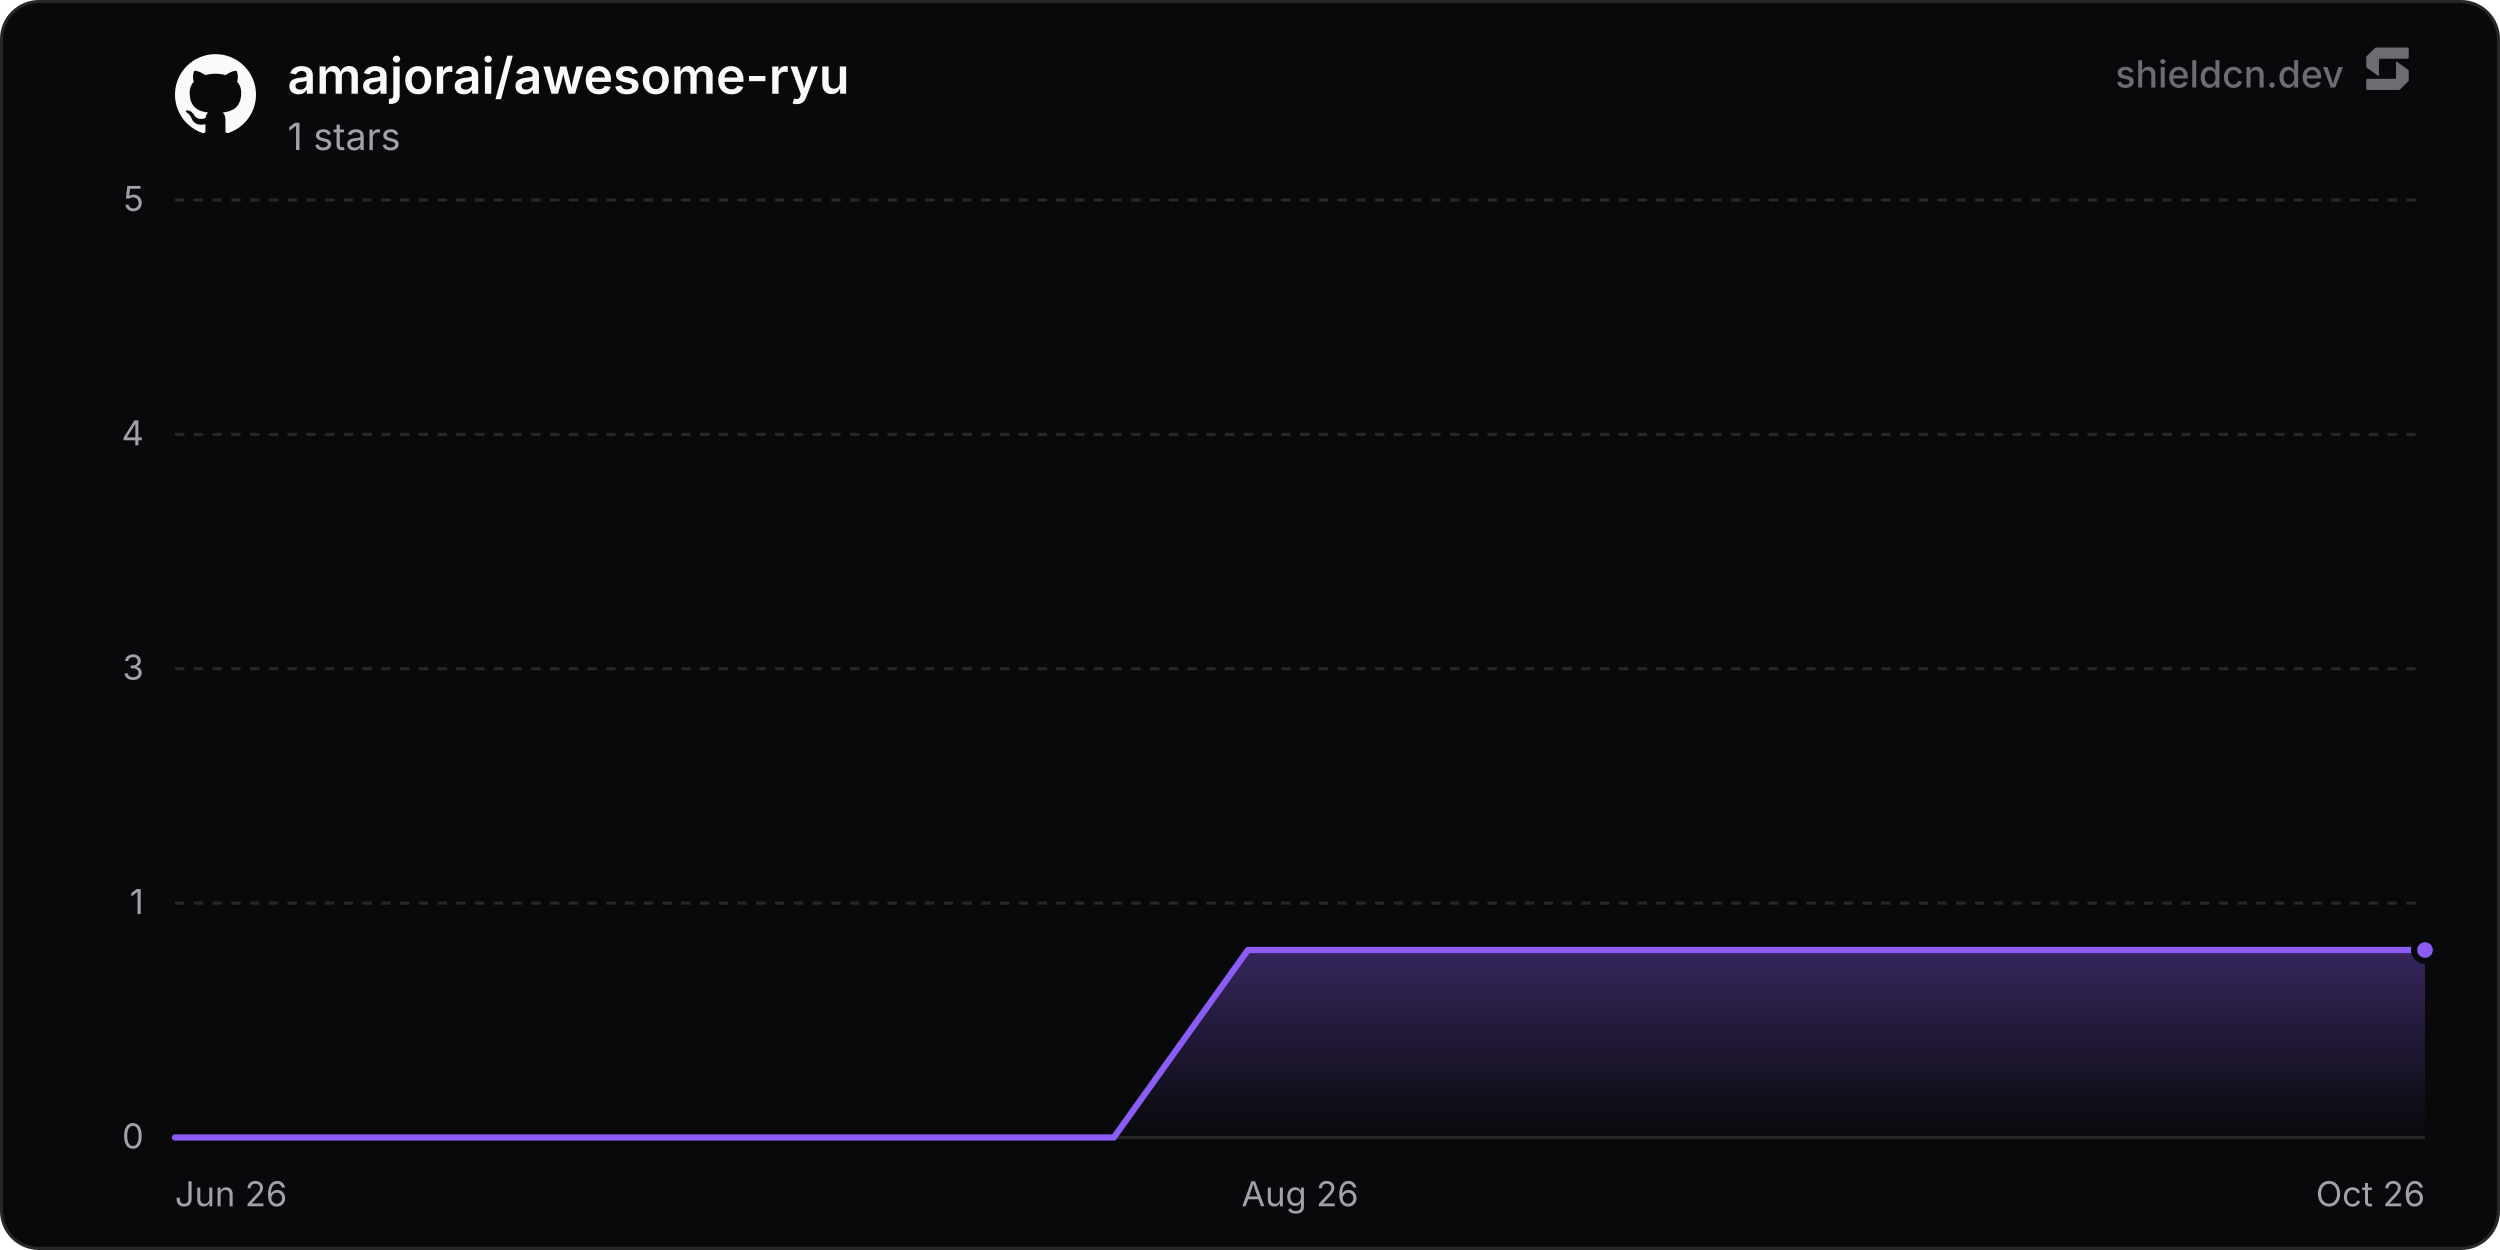
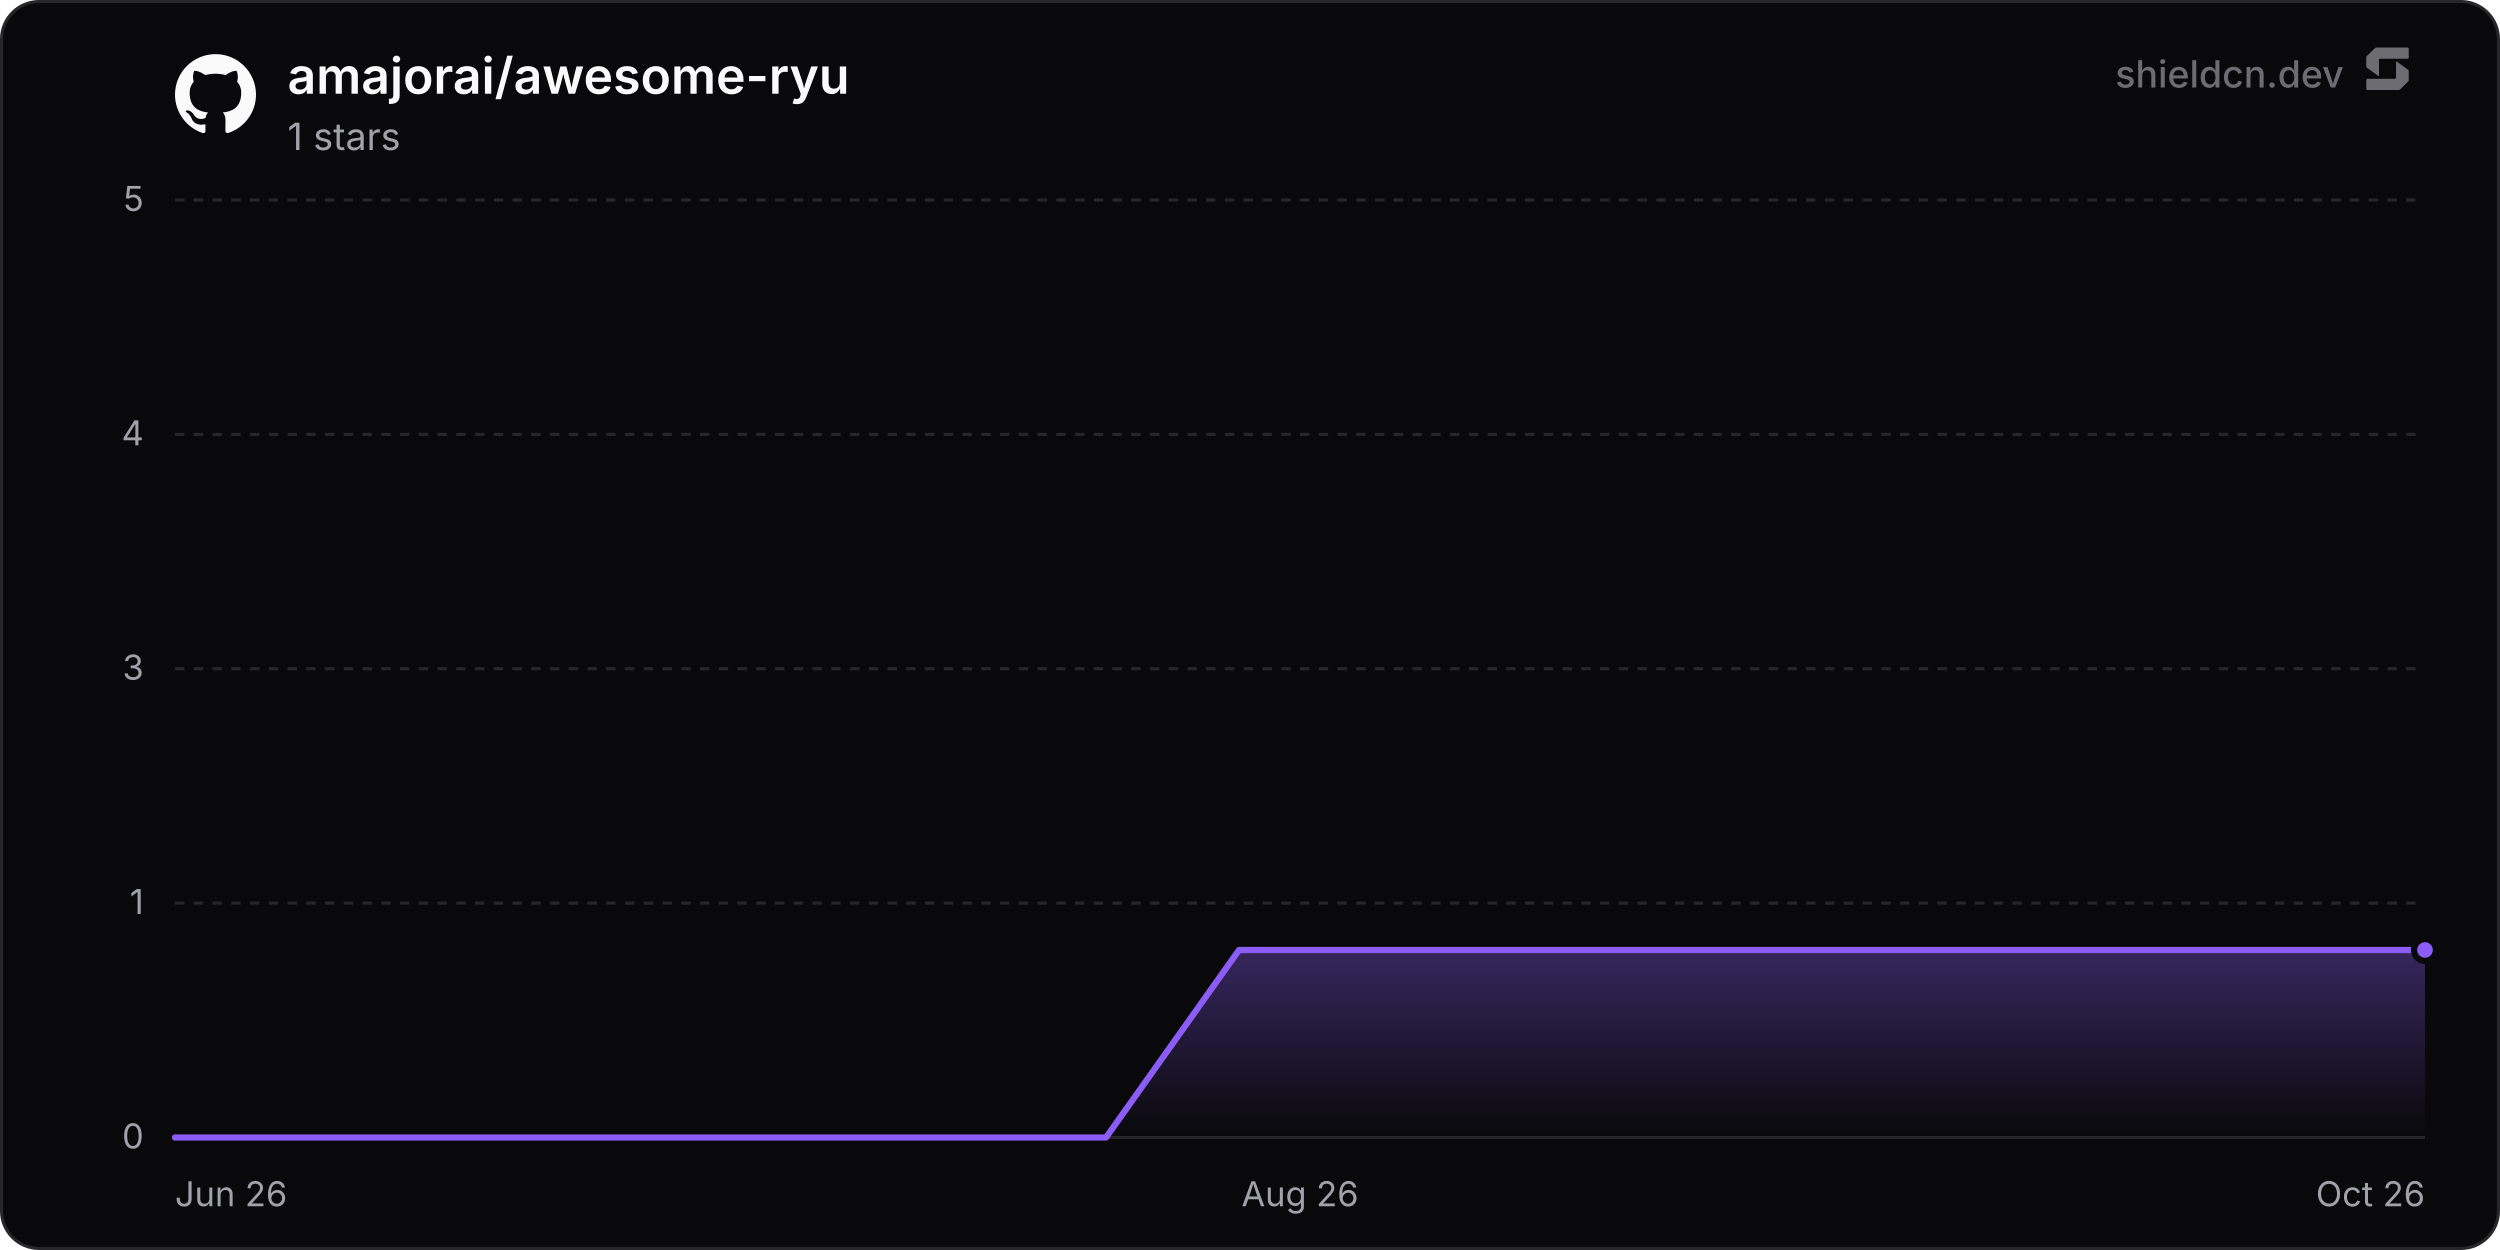
<svg xmlns="http://www.w3.org/2000/svg" width="800" height="400" viewBox="0 0 800 400" role="img" aria-label="amajorai/awesome-ryu">
  <defs>
    <linearGradient id="chartFill0" x1="0" y1="0" x2="0" y2="1">
      <stop offset="0%" stop-color="rgba(139, 92, 246, 0.35)" />
      <stop offset="100%" stop-color="rgba(139, 92, 246, 0)" />
    </linearGradient>
  </defs>
  <rect x="0.5" y="0.5" width="799" height="399" rx="12" fill="#09090b" stroke="#27272a" stroke-width="1" />
  <line x1="56" y1="364" x2="776" y2="364" stroke="#27272a" stroke-width="1" />
  <text x="46" y="367.5" text-anchor="end" font-size="11" fill="#a1a1aa" font-family="'Inter', ui-sans-serif, system-ui, -apple-system, BlinkMacSystemFont, 'Segoe UI', Roboto, Helvetica, Arial, sans-serif">0</text>
  <line x1="56" y1="289" x2="776" y2="289" stroke="#27272a" stroke-width="1" stroke-dasharray="3 3" />
  <text x="46" y="292.5" text-anchor="end" font-size="11" fill="#a1a1aa" font-family="'Inter', ui-sans-serif, system-ui, -apple-system, BlinkMacSystemFont, 'Segoe UI', Roboto, Helvetica, Arial, sans-serif">1</text>
  <line x1="56" y1="214" x2="776" y2="214" stroke="#27272a" stroke-width="1" stroke-dasharray="3 3" />
  <text x="46" y="217.5" text-anchor="end" font-size="11" fill="#a1a1aa" font-family="'Inter', ui-sans-serif, system-ui, -apple-system, BlinkMacSystemFont, 'Segoe UI', Roboto, Helvetica, Arial, sans-serif">3</text>
  <line x1="56" y1="139" x2="776" y2="139" stroke="#27272a" stroke-width="1" stroke-dasharray="3 3" />
  <text x="46" y="142.5" text-anchor="end" font-size="11" fill="#a1a1aa" font-family="'Inter', ui-sans-serif, system-ui, -apple-system, BlinkMacSystemFont, 'Segoe UI', Roboto, Helvetica, Arial, sans-serif">4</text>
  <line x1="56" y1="64" x2="776" y2="64" stroke="#27272a" stroke-width="1" stroke-dasharray="3 3" />
  <text x="46" y="67.5" text-anchor="end" font-size="11" fill="#a1a1aa" font-family="'Inter', ui-sans-serif, system-ui, -apple-system, BlinkMacSystemFont, 'Segoe UI', Roboto, Helvetica, Arial, sans-serif">5</text>
  <text x="56" y="386" text-anchor="start" font-size="11" fill="#a1a1aa" font-family="'Inter', ui-sans-serif, system-ui, -apple-system, BlinkMacSystemFont, 'Segoe UI', Roboto, Helvetica, Arial, sans-serif">Jun 26</text>
  <text x="416" y="386" text-anchor="middle" font-size="11" fill="#a1a1aa" font-family="'Inter', ui-sans-serif, system-ui, -apple-system, BlinkMacSystemFont, 'Segoe UI', Roboto, Helvetica, Arial, sans-serif">Aug 26</text>
  <text x="776" y="386" text-anchor="end" font-size="11" fill="#a1a1aa" font-family="'Inter', ui-sans-serif, system-ui, -apple-system, BlinkMacSystemFont, 'Segoe UI', Roboto, Helvetica, Arial, sans-serif">Oct 26</text>
-   <path d="M56 364 L98.92 364 L141.83 364 L184.75 364 L227.66 364 L270.58 364 L313.5 364 L356.41 364 L399.33 304 L442.24 304 L485.16 304 L528.07 304 L570.99 304 L613.91 304 L656.82 304 L699.74 304 L742.65 304 L776 304 L776 364 L56 364 Z" fill="url(#chartFill0)" />
-   <path d="M56 364 L98.92 364 L141.83 364 L184.75 364 L227.66 364 L270.58 364 L313.5 364 L356.41 364 L399.33 304 L442.24 304 L485.16 304 L528.07 304 L570.99 304 L613.91 304 L656.82 304 L699.74 304 L742.65 304 L776 304" fill="none" stroke="#8b5cf6" stroke-width="2" stroke-linejoin="round" stroke-linecap="round" />
+   <path d="M56 364 L98.56 364 L141.12 364 L183.68 364 L226.24 364 L268.81 364 L311.37 364 L353.93 364 L396.49 304 L439.05 304 L481.61 304 L524.17 304 L566.73 304 L609.29 304 L651.85 304 L694.42 304 L736.98 304 L776 304 L776 364 L56 364 Z" fill="url(#chartFill0)" />
+   <path d="M56 364 L98.56 364 L141.12 364 L183.68 364 L226.24 364 L268.81 364 L311.37 364 L353.93 364 L396.49 304 L439.05 304 L481.61 304 L524.17 304 L566.73 304 L609.29 304 L651.85 304 L694.42 304 L736.98 304 L776 304" fill="none" stroke="#8b5cf6" stroke-width="2" stroke-linejoin="round" stroke-linecap="round" />
  <circle cx="776" cy="304" r="3.5" fill="#8b5cf6" stroke="#09090b" stroke-width="2" />
  <g transform="translate(56, 17) scale(1.08)" fill="#fafafa">
    <path d="M12 .297c-6.63 0-12 5.373-12 12 0 5.303 3.438 9.8 8.205 11.385.6.113.82-.258.82-.577 0-.285-.01-1.04-.015-2.04-3.338.724-4.042-1.61-4.042-1.61C4.422 18.07 3.633 17.7 3.633 17.7c-1.087-.744.084-.729.084-.729 1.205.084 1.838 1.236 1.838 1.236 1.07 1.835 2.809 1.305 3.495.998.108-.776.417-1.305.76-1.605-2.665-.3-5.466-1.332-5.466-5.93 0-1.31.465-2.38 1.235-3.22-.135-.303-.54-1.523.105-3.176 0 0 1.005-.322 3.3 1.23.96-.267 1.98-.399 3-.405 1.02.006 2.04.138 3 .405 2.28-1.552 3.285-1.23 3.285-1.23.645 1.653.24 2.873.12 3.176.765.84 1.23 1.91 1.23 3.22 0 4.61-2.805 5.625-5.475 5.92.42.36.81 1.096.81 2.22 0 1.606-.015 2.896-.015 3.286 0 .315.21.69.825.57C20.565 22.092 24 17.592 24 12.297c0-6.627-5.373-12-12-12" />
  </g>
  <text x="92" y="30" font-size="16" font-weight="600" fill="#fafafa" font-family="'Inter', ui-sans-serif, system-ui, -apple-system, BlinkMacSystemFont, 'Segoe UI', Roboto, Helvetica, Arial, sans-serif">amajorai/awesome-ryu</text>
  <text x="92" y="48" font-size="12" fill="#a1a1aa" font-family="'Inter', ui-sans-serif, system-ui, -apple-system, BlinkMacSystemFont, 'Segoe UI', Roboto, Helvetica, Arial, sans-serif">1 stars</text>
  <g fill-opacity="0.65">
    <text x="750" y="28" text-anchor="end" font-size="12" font-weight="500" fill="#a1a1aa" font-family="'Inter', ui-sans-serif, system-ui, -apple-system, BlinkMacSystemFont, 'Segoe UI', Roboto, Helvetica, Arial, sans-serif">shieldcn.dev</text>
    <g transform="translate(756, 14) scale(0.01)" fill="#a1a1aa">
      <path d="M1088.4,565.1c-6.5-4.7-15.5,0-15.5,7.9v510.2c0,21.3-18.1,38.6-40.4,38.6H160.9c-22.3,0-40.4,17.3-40.4,38.6v280.8c0,21.3,18.1,38.6,40.4,38.6h1004.5c10.8,0,21.2-4.2,28.8-11.6l273.4-266.3c7.4-7.2,11.6-16.9,11.6-27v-308.7c0-12.1-5.9-23.5-16.1-30.8l-374.7-270.3Z" />
      <path d="M511.2,1035.9c6.5,4.7,15.5,0,15.5-7.9v-510.2c0-21.3,18.1-38.6,40.4-38.6h871.7c22.3,0,40.4-17.3,40.4-38.6V159.7c0-21.3-18.1-38.6-40.4-38.6H434.3c-10.8,0-21.2,4.2-28.8,11.6L132,399c-7.4,7.2-11.6,16.9-11.6,27v308.7c0,12.1,5.9,23.5,16.1,30.8l374.7,270.3Z" />
    </g>
  </g>
</svg>
